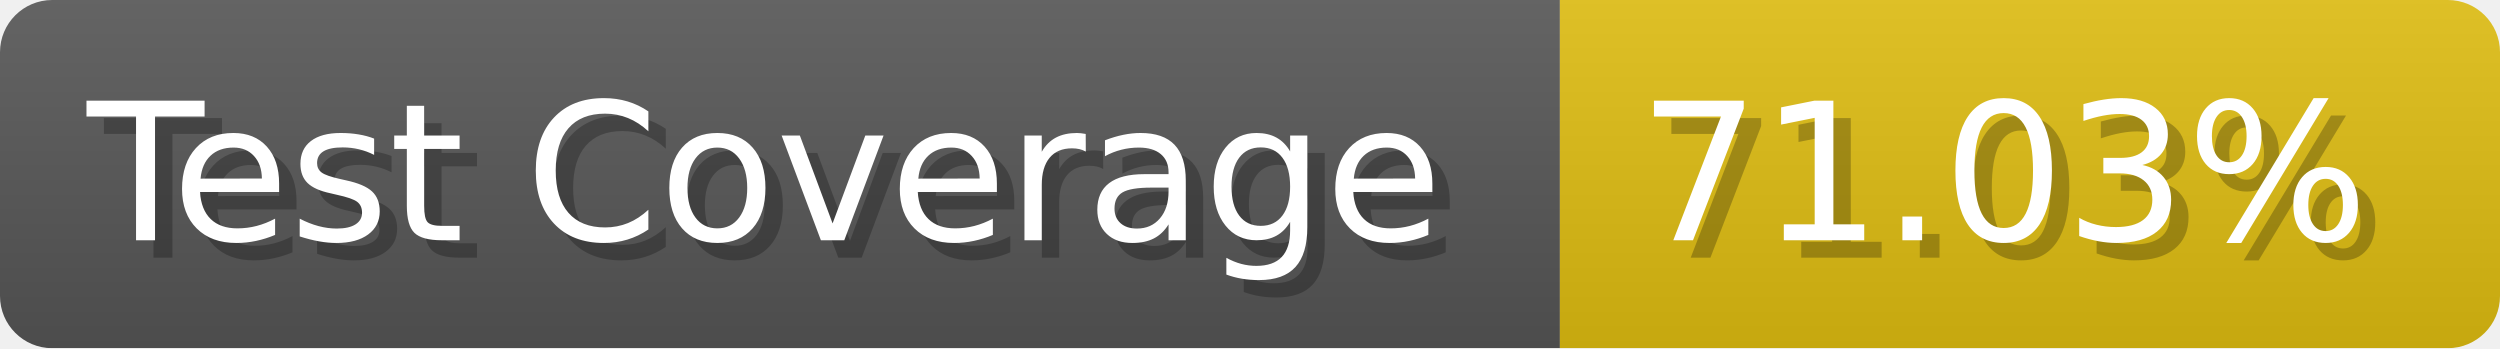
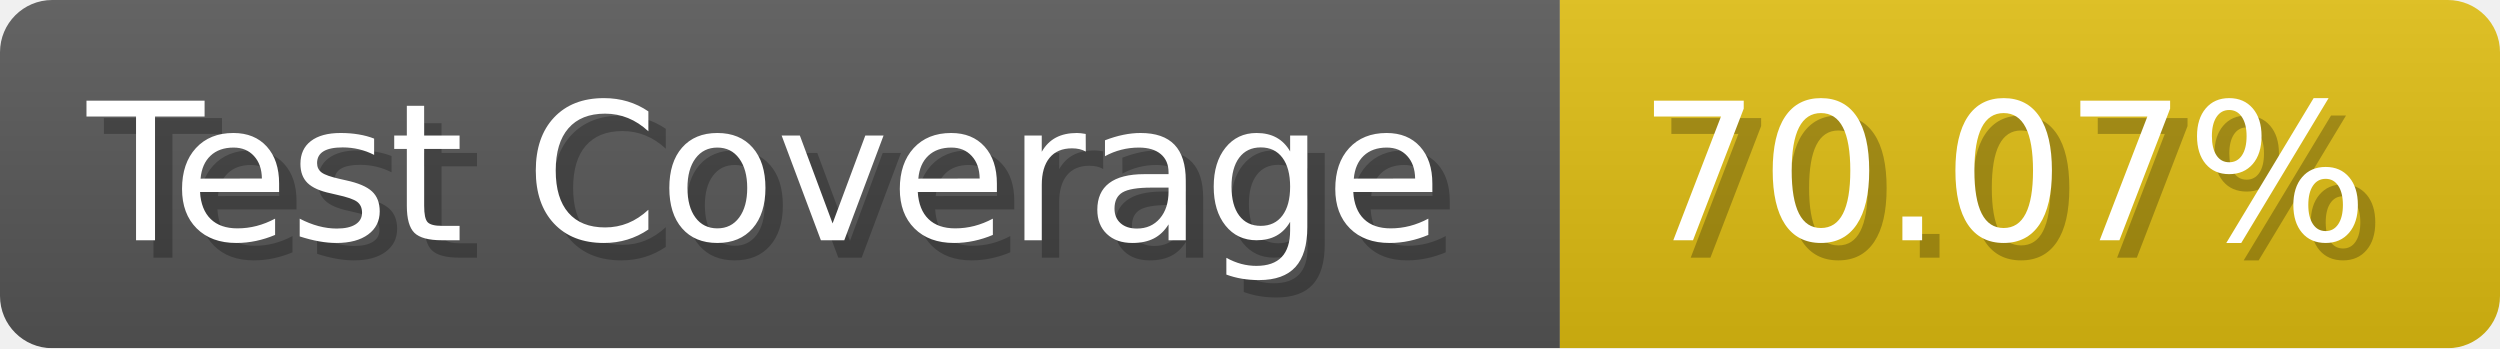
- <svg xmlns="http://www.w3.org/2000/svg" width="143.6" height="20" viewBox="0 0 1436 200" role="img" aria-label="Test Coverage: 71.03%">
+ <svg xmlns="http://www.w3.org/2000/svg" width="143.6" height="20" viewBox="0 0 1436 200" role="img" aria-label="Test Coverage: 70.07%">
  <linearGradient id="a" x2="0" y2="100%">
    <stop offset="0" stop-opacity=".1" stop-color="#EEE" />
    <stop offset="1" stop-opacity=".1" />
  </linearGradient>
  <mask id="m">
    <rect width="1436" height="200" rx="30" fill="#FFF" />
  </mask>
  <g mask="url(#m)">
    <rect width="896" height="200" fill="#555" />
    <rect width="540" height="200" fill="#DB1" x="896" />
    <rect width="1436" height="200" fill="url(#a)" />
  </g>
  <g aria-hidden="true" fill="#fff" text-anchor="start" font-family="Verdana,DejaVu Sans,sans-serif" font-size="110">
    <text x="60" y="148" textLength="796" fill="#000" opacity="0.25">Test Coverage</text>
    <text x="50" y="138" textLength="796">Test Coverage</text>
-     <text x="951" y="148" textLength="440" fill="#000" opacity="0.25">71.03%</text>
-     <text x="941" y="138" textLength="440">71.03%</text>
+     <text x="951" y="148" textLength="440" fill="#000" opacity="0.25">70.07%</text>
+     <text x="941" y="138" textLength="440">70.07%</text>
  </g>
</svg>
